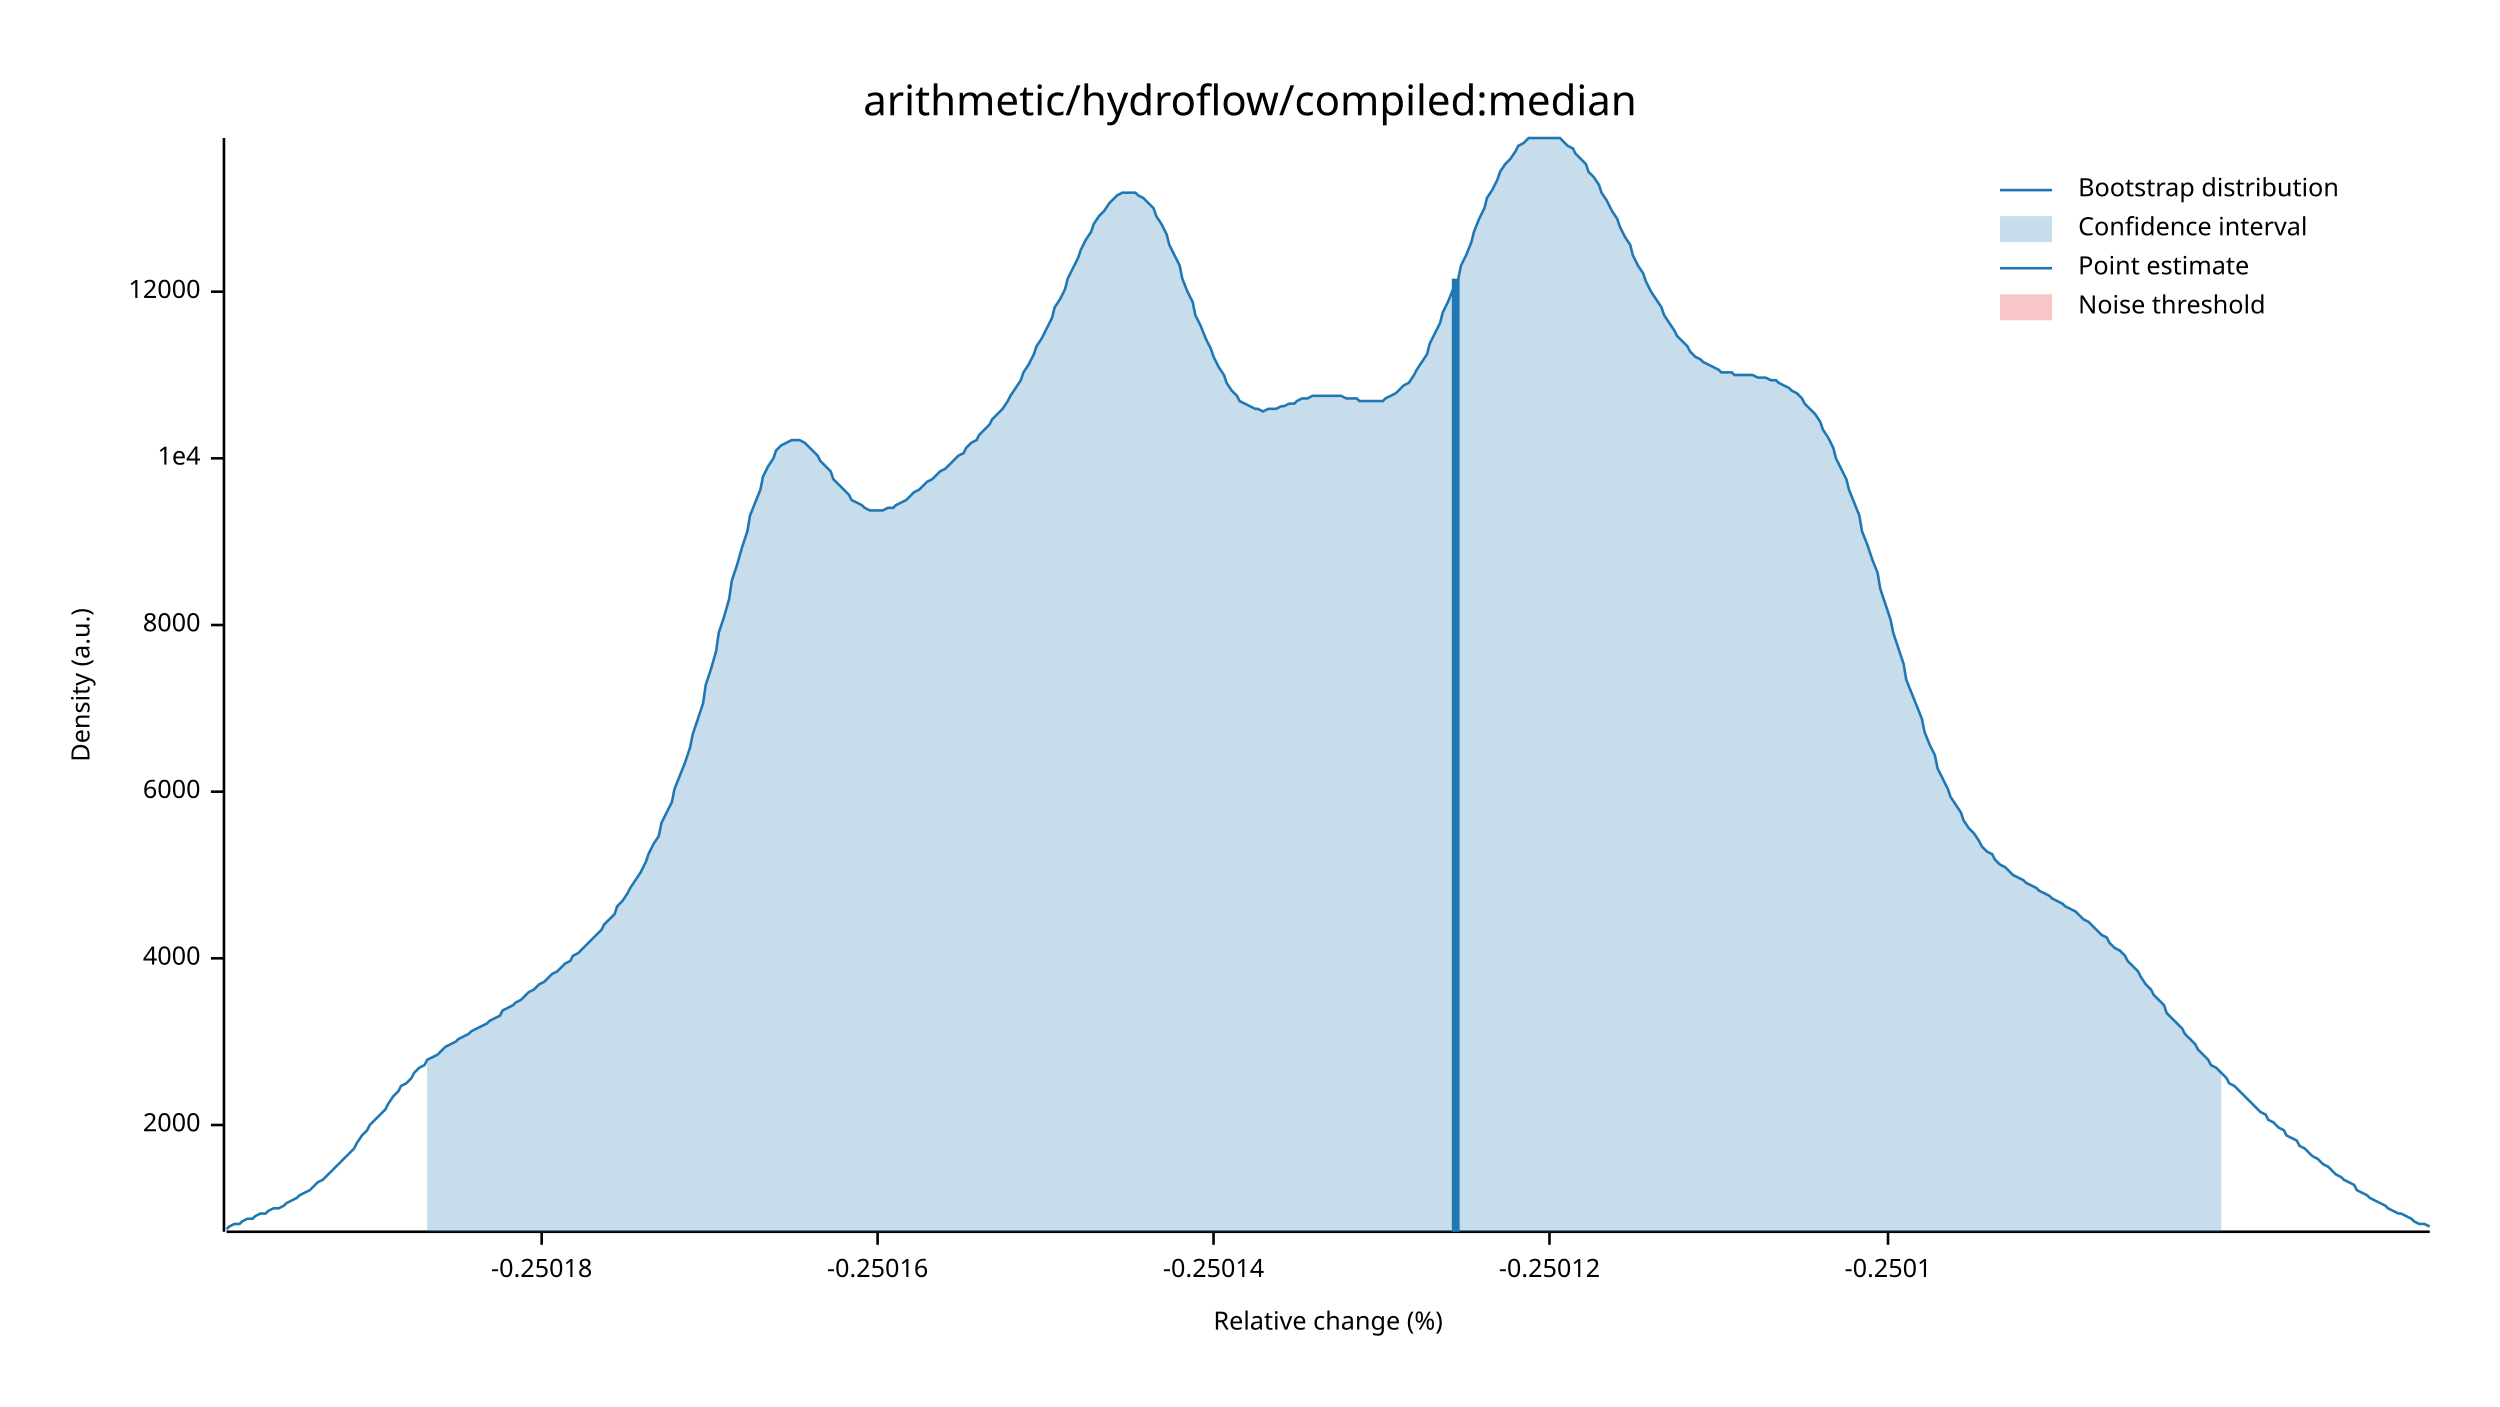
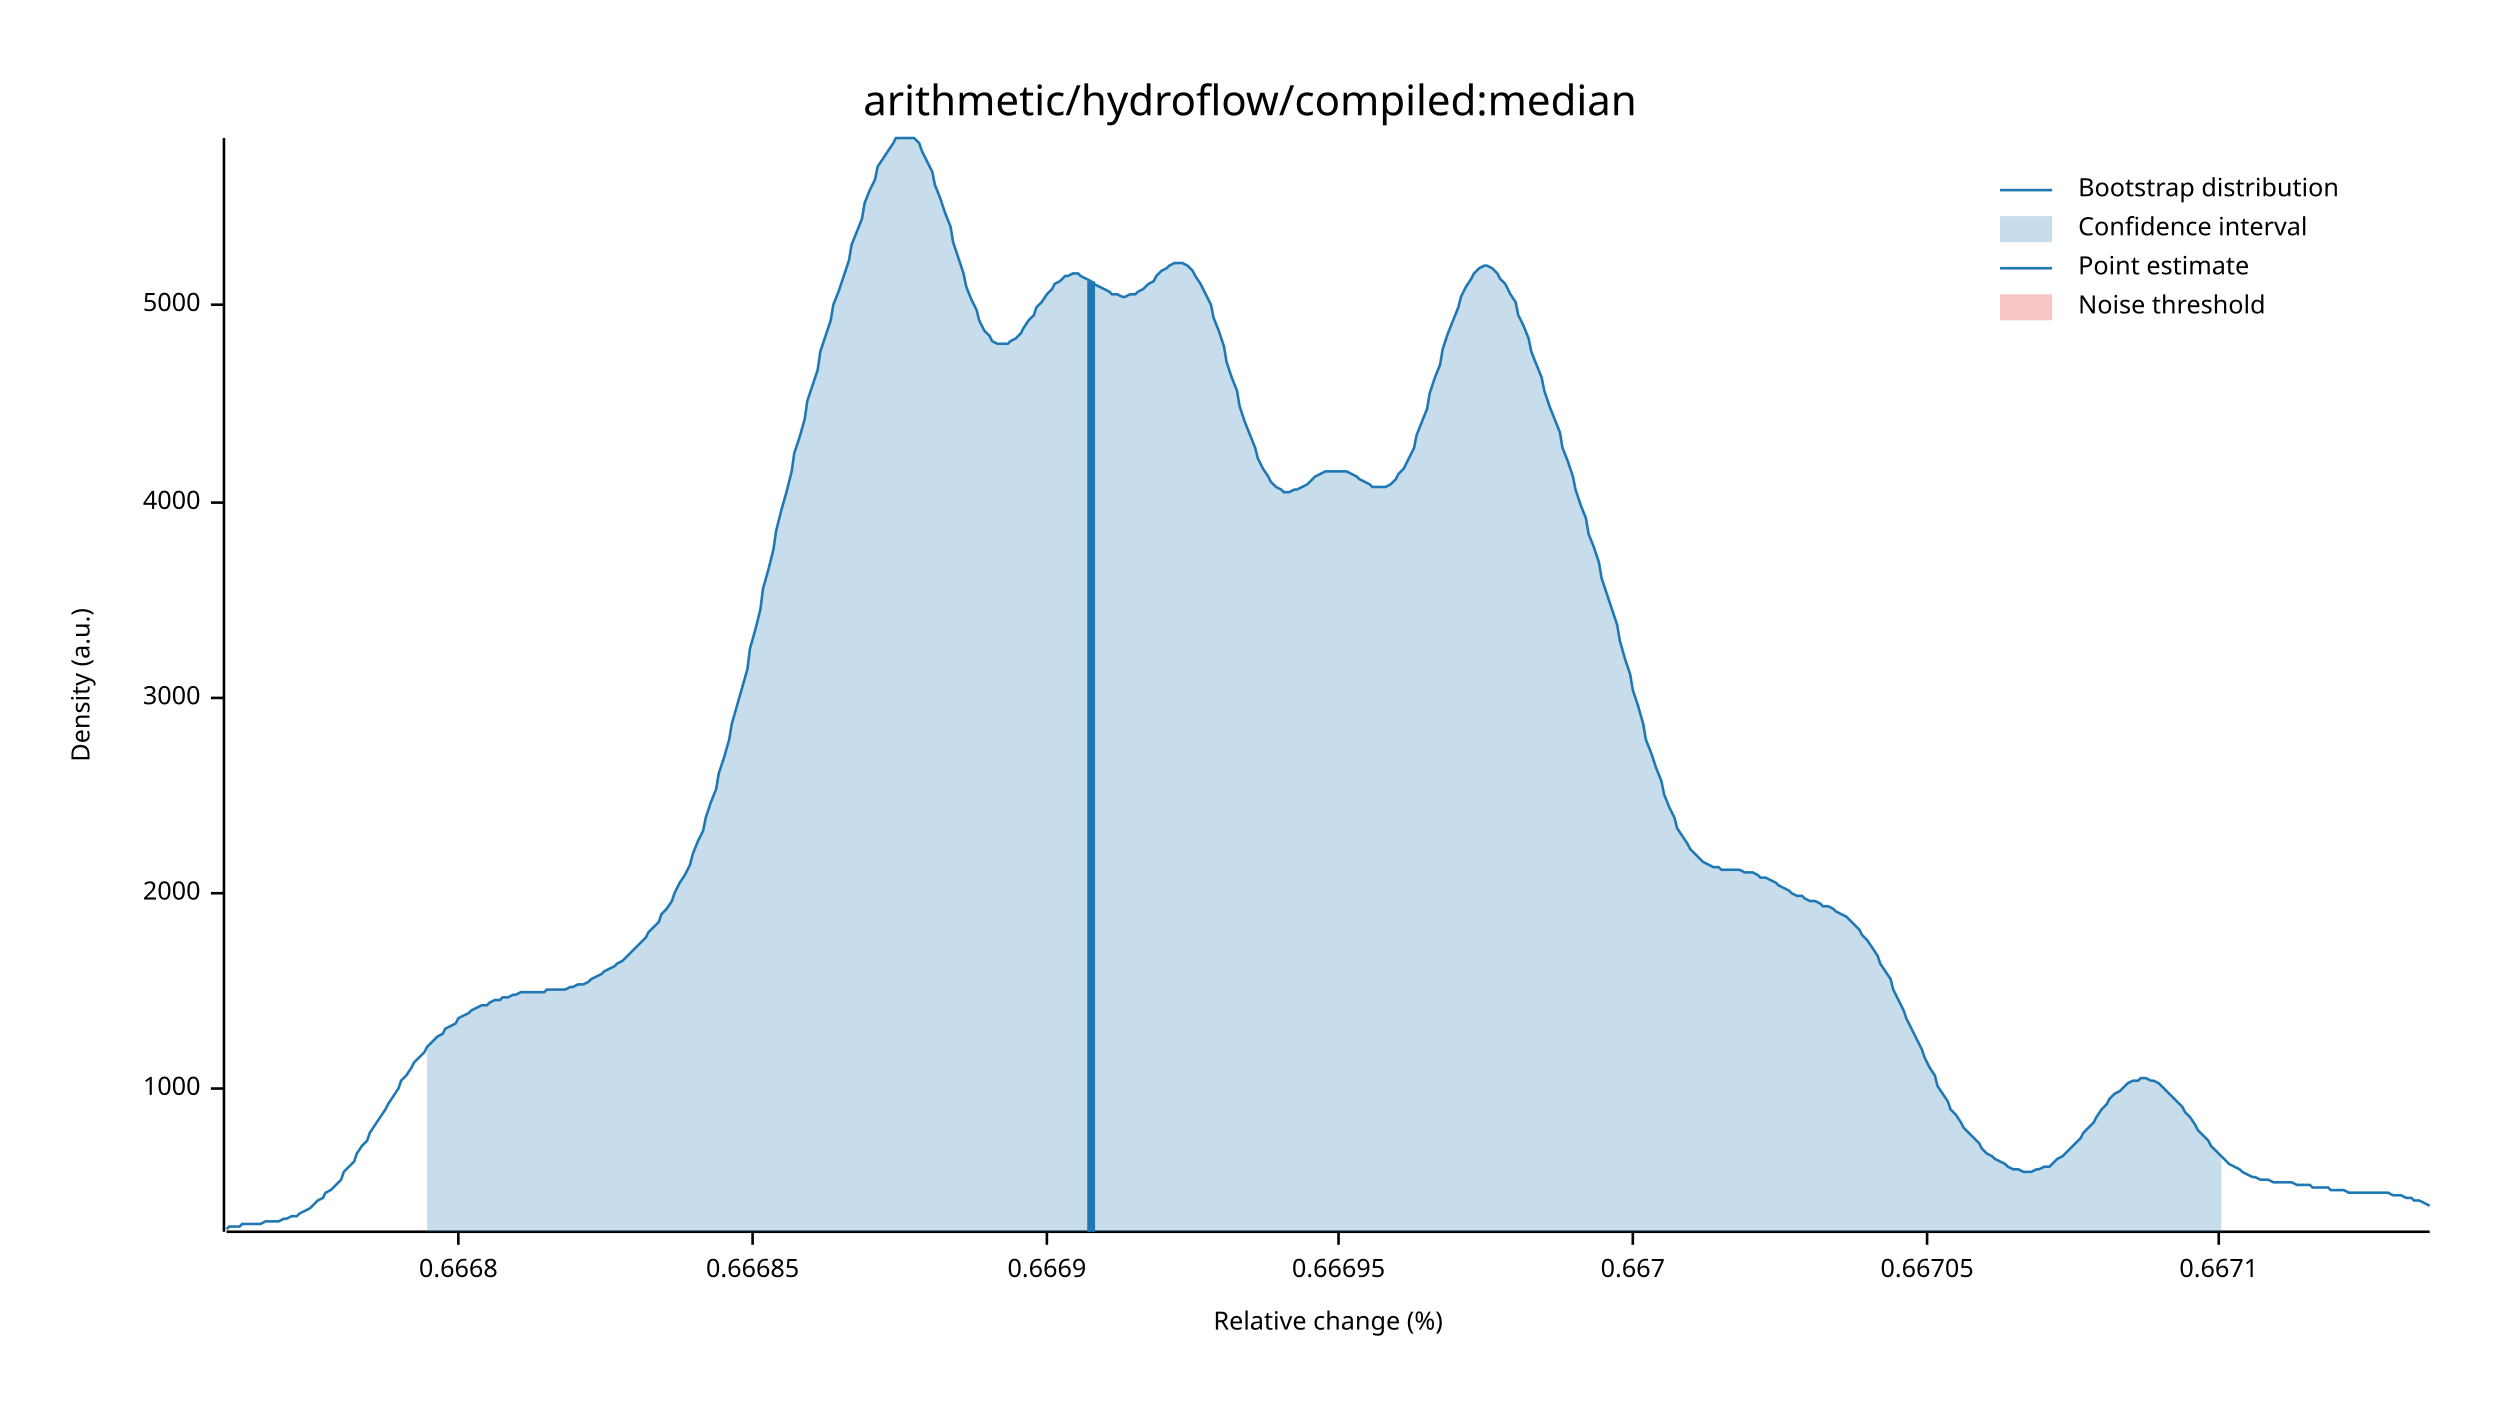
<svg xmlns="http://www.w3.org/2000/svg" width="960" height="540" viewBox="0 0 960 540">
  <text x="480" y="32" dy="0.76em" text-anchor="middle" font-family="sans-serif" font-size="16.129" opacity="1" fill="#000000">
arithmetic/hydroflow/compiled:median
</text>
  <text x="27" y="263" dy="0.76em" text-anchor="middle" font-family="sans-serif" font-size="9.677" opacity="1" fill="#000000" transform="rotate(270, 27, 263)">
Density (a.u.)
</text>
  <text x="510" y="513" dy="-0.5ex" text-anchor="middle" font-family="sans-serif" font-size="9.677" opacity="1" fill="#000000">
Relative change (%)
</text>
  <polyline fill="none" opacity="1" stroke="#000000" stroke-width="1" points="86,53 86,473 " />
-   <text x="77" y="432" dy="0.5ex" text-anchor="end" font-family="sans-serif" font-size="9.677" opacity="1" fill="#000000">
+   <text x="77" y="418" dy="0.5ex" text-anchor="end" font-family="sans-serif" font-size="9.677" opacity="1" fill="#000000">
+ 1000
+ </text>
+   <polyline fill="none" opacity="1" stroke="#000000" stroke-width="1" points="81,418 86,418 " />
+   <text x="77" y="343" dy="0.5ex" text-anchor="end" font-family="sans-serif" font-size="9.677" opacity="1" fill="#000000">
2000
</text>
-   <polyline fill="none" opacity="1" stroke="#000000" stroke-width="1" points="81,432 86,432 " />
-   <text x="77" y="368" dy="0.5ex" text-anchor="end" font-family="sans-serif" font-size="9.677" opacity="1" fill="#000000">
+   <polyline fill="none" opacity="1" stroke="#000000" stroke-width="1" points="81,343 86,343 " />
+   <text x="77" y="268" dy="0.5ex" text-anchor="end" font-family="sans-serif" font-size="9.677" opacity="1" fill="#000000">
+ 3000
+ </text>
+   <polyline fill="none" opacity="1" stroke="#000000" stroke-width="1" points="81,268 86,268 " />
+   <text x="77" y="193" dy="0.5ex" text-anchor="end" font-family="sans-serif" font-size="9.677" opacity="1" fill="#000000">
4000
</text>
-   <polyline fill="none" opacity="1" stroke="#000000" stroke-width="1" points="81,368 86,368 " />
-   <text x="77" y="304" dy="0.5ex" text-anchor="end" font-family="sans-serif" font-size="9.677" opacity="1" fill="#000000">
- 6000
+   <polyline fill="none" opacity="1" stroke="#000000" stroke-width="1" points="81,193 86,193 " />
+   <text x="77" y="117" dy="0.5ex" text-anchor="end" font-family="sans-serif" font-size="9.677" opacity="1" fill="#000000">
+ 5000
</text>
-   <polyline fill="none" opacity="1" stroke="#000000" stroke-width="1" points="81,304 86,304 " />
-   <text x="77" y="240" dy="0.5ex" text-anchor="end" font-family="sans-serif" font-size="9.677" opacity="1" fill="#000000">
- 8000
+   <polyline fill="none" opacity="1" stroke="#000000" stroke-width="1" points="81,117 86,117 " />
+   <polyline fill="none" opacity="1" stroke="#000000" stroke-width="1" points="87,473 933,473 " />
+   <text x="176" y="483" dy="0.76em" text-anchor="middle" font-family="sans-serif" font-size="9.677" opacity="1" fill="#000000">
+ 0.6668
</text>
-   <polyline fill="none" opacity="1" stroke="#000000" stroke-width="1" points="81,240 86,240 " />
-   <text x="77" y="176" dy="0.5ex" text-anchor="end" font-family="sans-serif" font-size="9.677" opacity="1" fill="#000000">
- 1e4
+   <polyline fill="none" opacity="1" stroke="#000000" stroke-width="1" points="176,473 176,478 " />
+   <text x="289" y="483" dy="0.76em" text-anchor="middle" font-family="sans-serif" font-size="9.677" opacity="1" fill="#000000">
+ 0.66685
</text>
-   <polyline fill="none" opacity="1" stroke="#000000" stroke-width="1" points="81,176 86,176 " />
-   <text x="77" y="112" dy="0.5ex" text-anchor="end" font-family="sans-serif" font-size="9.677" opacity="1" fill="#000000">
- 12000
+   <polyline fill="none" opacity="1" stroke="#000000" stroke-width="1" points="289,473 289,478 " />
+   <text x="402" y="483" dy="0.76em" text-anchor="middle" font-family="sans-serif" font-size="9.677" opacity="1" fill="#000000">
+ 0.6669
</text>
-   <polyline fill="none" opacity="1" stroke="#000000" stroke-width="1" points="81,112 86,112 " />
-   <polyline fill="none" opacity="1" stroke="#000000" stroke-width="1" points="87,473 933,473 " />
-   <text x="208" y="483" dy="0.76em" text-anchor="middle" font-family="sans-serif" font-size="9.677" opacity="1" fill="#000000">
- -0.25018
+   <polyline fill="none" opacity="1" stroke="#000000" stroke-width="1" points="402,473 402,478 " />
+   <text x="514" y="483" dy="0.76em" text-anchor="middle" font-family="sans-serif" font-size="9.677" opacity="1" fill="#000000">
+ 0.66695
</text>
-   <polyline fill="none" opacity="1" stroke="#000000" stroke-width="1" points="208,473 208,478 " />
-   <text x="337" y="483" dy="0.76em" text-anchor="middle" font-family="sans-serif" font-size="9.677" opacity="1" fill="#000000">
- -0.25016
+   <polyline fill="none" opacity="1" stroke="#000000" stroke-width="1" points="514,473 514,478 " />
+   <text x="627" y="483" dy="0.76em" text-anchor="middle" font-family="sans-serif" font-size="9.677" opacity="1" fill="#000000">
+ 0.667
</text>
-   <polyline fill="none" opacity="1" stroke="#000000" stroke-width="1" points="337,473 337,478 " />
-   <text x="466" y="483" dy="0.76em" text-anchor="middle" font-family="sans-serif" font-size="9.677" opacity="1" fill="#000000">
- -0.25014
+   <polyline fill="none" opacity="1" stroke="#000000" stroke-width="1" points="627,473 627,478 " />
+   <text x="740" y="483" dy="0.76em" text-anchor="middle" font-family="sans-serif" font-size="9.677" opacity="1" fill="#000000">
+ 0.66705
</text>
-   <polyline fill="none" opacity="1" stroke="#000000" stroke-width="1" points="466,473 466,478 " />
-   <text x="595" y="483" dy="0.76em" text-anchor="middle" font-family="sans-serif" font-size="9.677" opacity="1" fill="#000000">
- -0.25012
+   <polyline fill="none" opacity="1" stroke="#000000" stroke-width="1" points="740,473 740,478 " />
+   <text x="852" y="483" dy="0.76em" text-anchor="middle" font-family="sans-serif" font-size="9.677" opacity="1" fill="#000000">
+ 0.6671
</text>
-   <polyline fill="none" opacity="1" stroke="#000000" stroke-width="1" points="595,473 595,478 " />
-   <text x="725" y="483" dy="0.76em" text-anchor="middle" font-family="sans-serif" font-size="9.677" opacity="1" fill="#000000">
- -0.2501
- </text>
-   <polyline fill="none" opacity="1" stroke="#000000" stroke-width="1" points="725,473 725,478 " />
-   <polyline fill="none" opacity="1" stroke="#1F78B4" stroke-width="1" points="87,472 88,471 90,470 92,470 93,469 95,468 97,468 98,467 100,466 102,466 103,465 105,464 107,464 109,463 110,462 112,461 114,460 115,459 117,458 119,457 120,456 122,454 124,453 125,452 127,450 129,448 131,446 132,445 134,443 136,441 137,439 139,436 141,434 142,432 144,430 146,428 148,426 149,424 151,421 153,419 154,417 156,416 158,414 159,412 161,410 163,409 164,407 166,406 168,405 170,403 171,402 173,401 175,400 176,399 178,398 180,397 181,396 183,395 185,394 187,393 188,392 190,391 192,390 193,388 195,387 197,386 198,385 200,384 202,382 203,381 205,380 207,378 209,377 210,376 212,374 214,373 215,372 217,370 219,369 220,367 222,366 224,364 226,362 227,361 229,359 231,357 232,355 234,353 236,351 237,348 239,346 241,343 242,341 244,338 246,335 248,331 249,328 251,324 253,321 254,316 256,312 258,308 259,303 261,298 263,293 265,287 266,282 268,276 270,270 271,263 273,257 275,250 276,243 278,237 280,230 281,223 283,217 285,210 287,204 288,198 290,193 292,188 293,183 295,179 297,176 298,173 300,171 302,170 304,169 305,169 307,169 309,170 310,171 312,173 314,175 315,177 317,179 319,181 320,184 322,186 324,188 326,190 327,192 329,193 331,194 332,195 334,196 336,196 337,196 339,196 341,195 343,195 344,194 346,193 348,192 349,191 351,189 353,188 354,187 356,185 358,184 359,183 361,181 363,180 365,178 366,177 368,175 370,174 371,172 373,170 375,169 376,167 378,165 380,163 381,161 383,159 385,157 387,154 388,152 390,149 392,146 393,143 395,140 397,136 398,133 400,130 402,126 404,122 405,118 407,115 409,111 410,107 412,103 414,99 415,96 417,92 419,89 420,86 422,83 424,81 426,78 427,77 429,75 431,74 432,74 434,74 436,74 437,75 439,76 441,78 443,80 444,83 446,86 448,90 449,94 451,98 453,102 454,107 456,112 458,116 459,121 461,125 463,130 465,134 466,137 468,141 470,144 471,147 473,150 475,152 476,154 478,155 480,156 482,157 483,157 485,158 487,157 488,157 490,157 492,156 493,156 495,155 497,155 498,154 500,153 502,153 504,152 505,152 507,152 509,152 510,152 512,152 514,152 515,152 517,153 519,153 521,153 522,154 524,154 526,154 527,154 529,154 531,154 532,153 534,152 536,151 537,150 539,148 541,147 543,144 544,142 546,139 548,136 549,132 551,128 553,124 554,120 556,116 558,111 560,107 561,102 563,98 565,93 566,89 568,84 570,80 571,76 573,73 575,69 576,66 578,63 580,61 582,58 583,56 585,55 587,53 588,53 590,53 592,53 593,53 595,53 597,53 599,53 600,54 602,56 604,57 605,59 607,61 609,63 610,66 612,68 614,71 615,74 617,77 619,81 621,84 622,87 624,91 626,94 627,98 629,102 631,105 632,108 634,112 636,115 638,118 639,121 641,124 643,127 644,129 646,131 648,133 649,135 651,137 653,138 654,139 656,140 658,141 660,142 661,143 663,143 665,143 666,144 668,144 670,144 671,144 673,144 675,145 676,145 678,145 680,146 682,146 683,147 685,148 687,149 688,150 690,151 692,153 693,155 695,157 697,159 699,162 700,165 702,168 704,172 705,176 707,180 709,184 710,188 712,193 714,198 715,204 717,209 719,215 721,220 722,226 724,232 726,238 727,243 729,249 731,255 732,261 734,266 736,271 738,276 739,281 741,286 743,290 744,295 746,299 748,303 749,306 751,309 753,312 754,315 756,318 758,320 760,323 761,325 763,327 765,328 766,330 768,332 770,333 771,334 773,336 775,337 777,338 778,339 780,340 782,341 783,342 785,343 787,344 788,345 790,346 792,347 793,348 795,349 797,350 799,352 800,353 802,354 804,356 805,357 807,359 809,360 810,362 812,364 814,365 816,367 817,369 819,371 821,373 822,375 824,378 826,380 827,382 829,384 831,386 832,389 834,391 836,393 838,395 839,397 841,399 843,401 844,403 846,405 848,407 849,409 851,410 853,412 855,414 856,416 858,417 860,419 861,420 863,422 865,424 866,425 868,427 870,428 871,430 873,431 875,433 877,434 878,436 880,437 882,438 883,440 885,441 887,443 888,444 890,445 892,447 894,448 895,449 897,451 899,452 900,453 902,454 904,455 905,457 907,458 909,459 910,460 912,461 914,462 916,463 917,464 919,465 921,466 922,466 924,467 926,468 927,469 929,470 931,470 933,471 " />
-   <polygon opacity="0.25" fill="#1F78B4" points="164,407 166,406 168,405 170,403 171,402 173,401 175,400 176,399 178,398 180,397 181,396 183,395 185,394 187,393 188,392 190,391 192,390 193,388 195,387 197,386 198,385 200,384 202,382 203,381 205,380 207,378 209,377 210,376 212,374 214,373 215,372 217,370 219,369 220,367 222,366 224,364 226,362 227,361 229,359 231,357 232,355 234,353 236,351 237,348 239,346 241,343 242,341 244,338 246,335 248,331 249,328 251,324 253,321 254,316 256,312 258,308 259,303 261,298 263,293 265,287 266,282 268,276 270,270 271,263 273,257 275,250 276,243 278,237 280,230 281,223 283,217 285,210 287,204 288,198 290,193 292,188 293,183 295,179 297,176 298,173 300,171 302,170 304,169 305,169 307,169 309,170 310,171 312,173 314,175 315,177 317,179 319,181 320,184 322,186 324,188 326,190 327,192 329,193 331,194 332,195 334,196 336,196 337,196 339,196 341,195 343,195 344,194 346,193 348,192 349,191 351,189 353,188 354,187 356,185 358,184 359,183 361,181 363,180 365,178 366,177 368,175 370,174 371,172 373,170 375,169 376,167 378,165 380,163 381,161 383,159 385,157 387,154 388,152 390,149 392,146 393,143 395,140 397,136 398,133 400,130 402,126 404,122 405,118 407,115 409,111 410,107 412,103 414,99 415,96 417,92 419,89 420,86 422,83 424,81 426,78 427,77 429,75 431,74 432,74 434,74 436,74 437,75 439,76 441,78 443,80 444,83 446,86 448,90 449,94 451,98 453,102 454,107 456,112 458,116 459,121 461,125 463,130 465,134 466,137 468,141 470,144 471,147 473,150 475,152 476,154 478,155 480,156 482,157 483,157 485,158 487,157 488,157 490,157 492,156 493,156 495,155 497,155 498,154 500,153 502,153 504,152 505,152 507,152 509,152 510,152 512,152 514,152 515,152 517,153 519,153 521,153 522,154 524,154 526,154 527,154 529,154 531,154 532,153 534,152 536,151 537,150 539,148 541,147 543,144 544,142 546,139 548,136 549,132 551,128 553,124 554,120 556,116 558,111 560,107 561,102 563,98 565,93 566,89 568,84 570,80 571,76 573,73 575,69 576,66 578,63 580,61 582,58 583,56 585,55 587,53 588,53 590,53 592,53 593,53 595,53 597,53 599,53 600,54 602,56 604,57 605,59 607,61 609,63 610,66 612,68 614,71 615,74 617,77 619,81 621,84 622,87 624,91 626,94 627,98 629,102 631,105 632,108 634,112 636,115 638,118 639,121 641,124 643,127 644,129 646,131 648,133 649,135 651,137 653,138 654,139 656,140 658,141 660,142 661,143 663,143 665,143 666,144 668,144 670,144 671,144 673,144 675,145 676,145 678,145 680,146 682,146 683,147 685,148 687,149 688,150 690,151 692,153 693,155 695,157 697,159 699,162 700,165 702,168 704,172 705,176 707,180 709,184 710,188 712,193 714,198 715,204 717,209 719,215 721,220 722,226 724,232 726,238 727,243 729,249 731,255 732,261 734,266 736,271 738,276 739,281 741,286 743,290 744,295 746,299 748,303 749,306 751,309 753,312 754,315 756,318 758,320 760,323 761,325 763,327 765,328 766,330 768,332 770,333 771,334 773,336 775,337 777,338 778,339 780,340 782,341 783,342 785,343 787,344 788,345 790,346 792,347 793,348 795,349 797,350 799,352 800,353 802,354 804,356 805,357 807,359 809,360 810,362 812,364 814,365 816,367 817,369 819,371 821,373 822,375 824,378 826,380 827,382 829,384 831,386 832,389 834,391 836,393 838,395 839,397 841,399 843,401 844,403 846,405 848,407 849,409 851,410 853,412 853,473 164,473 " />
-   <polyline fill="none" opacity="1" stroke="#1F78B4" stroke-width="3" points="559,473 559,107 " />
+   <polyline fill="none" opacity="1" stroke="#000000" stroke-width="1" points="852,473 852,478 " />
+   <polyline fill="none" opacity="1" stroke="#1F78B4" stroke-width="1" points="87,472 88,471 90,471 92,471 93,470 95,470 97,470 98,470 100,470 102,469 103,469 105,469 107,469 109,468 110,468 112,467 114,467 115,466 117,465 119,464 120,463 122,461 124,460 125,458 127,457 129,455 131,453 132,450 134,448 136,446 137,443 139,440 141,438 142,435 144,432 146,429 148,426 149,424 151,421 153,418 154,415 156,413 158,410 159,408 161,406 163,404 164,402 166,400 168,398 170,397 171,395 173,394 175,393 176,391 178,390 180,389 181,388 183,387 185,386 187,386 188,385 190,384 192,384 193,383 195,383 197,382 198,382 200,381 202,381 203,381 205,381 207,381 209,381 210,380 212,380 214,380 215,380 217,380 219,379 220,379 222,378 224,378 226,377 227,376 229,375 231,374 232,373 234,372 236,371 237,370 239,369 241,367 242,366 244,364 246,362 248,360 249,358 251,356 253,354 254,351 256,349 258,346 259,343 261,339 263,336 265,332 266,328 268,323 270,319 271,314 273,308 275,303 276,297 278,291 280,284 281,278 283,271 285,264 287,257 288,249 290,242 292,234 293,226 295,219 297,211 298,204 300,196 302,189 304,181 305,174 307,168 309,161 310,154 312,148 314,142 315,135 317,129 319,123 320,117 322,112 324,106 326,100 327,94 329,89 331,84 332,78 334,73 336,69 337,64 339,61 341,58 343,55 344,53 346,53 348,53 349,53 351,53 353,55 354,58 356,62 358,66 359,71 361,76 363,82 365,87 366,93 368,99 370,105 371,110 373,115 375,119 376,123 378,127 380,129 381,131 383,132 385,132 387,132 388,131 390,130 392,128 393,126 395,123 397,121 398,118 400,116 402,113 404,111 405,109 407,108 409,106 410,106 412,105 414,105 415,106 417,107 419,108 420,109 422,110 424,111 426,112 427,113 429,113 431,114 432,114 434,113 436,113 437,112 439,111 441,109 443,108 444,106 446,104 448,103 449,102 451,101 453,101 454,101 456,102 458,104 459,106 461,109 463,113 465,117 466,122 468,127 470,133 471,139 473,145 475,150 476,156 478,162 480,167 482,172 483,176 485,180 487,183 488,185 490,187 492,188 493,189 495,189 497,188 498,188 500,187 502,186 504,184 505,183 507,182 509,181 510,181 512,181 514,181 515,181 517,181 519,182 521,183 522,184 524,185 526,186 527,187 529,187 531,187 532,187 534,186 536,184 537,182 539,180 541,176 543,172 544,167 546,162 548,157 549,151 551,145 553,140 554,134 556,128 558,123 560,118 561,114 563,110 565,107 566,105 568,103 570,102 571,102 573,103 575,105 576,107 578,109 580,113 582,116 583,121 585,125 587,130 588,135 590,140 592,145 593,150 595,156 597,161 599,166 600,172 602,177 604,183 605,188 607,194 609,199 610,205 612,210 614,216 615,222 617,228 619,234 621,240 622,246 624,253 626,259 627,265 629,271 631,278 632,284 634,289 636,295 638,300 639,305 641,310 643,314 644,318 646,321 648,324 649,326 651,328 653,330 654,331 656,332 658,333 660,333 661,334 663,334 665,334 666,334 668,334 670,335 671,335 673,335 675,336 676,337 678,337 680,338 682,339 683,340 685,341 687,342 688,343 690,344 692,344 693,345 695,346 697,346 699,347 700,348 702,348 704,349 705,350 707,351 709,352 710,353 712,355 714,357 715,359 717,361 719,364 721,367 722,370 724,373 726,376 727,380 729,384 731,388 732,391 734,395 736,399 738,403 739,406 741,410 743,413 744,417 746,420 748,423 749,426 751,428 753,431 754,433 756,435 758,437 760,439 761,441 763,443 765,444 766,445 768,446 770,447 771,448 773,449 775,449 777,450 778,450 780,450 782,449 783,449 785,448 787,448 788,447 790,445 792,444 793,443 795,441 797,439 799,437 800,435 802,433 804,431 805,429 807,426 809,424 810,422 812,420 814,419 816,417 817,416 819,415 821,415 822,414 824,414 826,415 827,415 829,416 831,418 832,419 834,421 836,423 838,425 839,427 841,429 843,432 844,434 846,436 848,438 849,440 851,442 853,444 855,446 856,447 858,448 860,449 861,450 863,451 865,452 866,452 868,453 870,453 871,453 873,454 875,454 877,454 878,454 880,454 882,455 883,455 885,455 887,455 888,456 890,456 892,456 894,456 895,457 897,457 899,457 900,457 902,458 904,458 905,458 907,458 909,458 910,458 912,458 914,458 916,458 917,458 919,459 921,459 922,459 924,460 926,460 927,461 929,461 931,462 933,463 " />
+   <polygon opacity="0.25" fill="#1F78B4" points="164,402 166,400 168,398 170,397 171,395 173,394 175,393 176,391 178,390 180,389 181,388 183,387 185,386 187,386 188,385 190,384 192,384 193,383 195,383 197,382 198,382 200,381 202,381 203,381 205,381 207,381 209,381 210,380 212,380 214,380 215,380 217,380 219,379 220,379 222,378 224,378 226,377 227,376 229,375 231,374 232,373 234,372 236,371 237,370 239,369 241,367 242,366 244,364 246,362 248,360 249,358 251,356 253,354 254,351 256,349 258,346 259,343 261,339 263,336 265,332 266,328 268,323 270,319 271,314 273,308 275,303 276,297 278,291 280,284 281,278 283,271 285,264 287,257 288,249 290,242 292,234 293,226 295,219 297,211 298,204 300,196 302,189 304,181 305,174 307,168 309,161 310,154 312,148 314,142 315,135 317,129 319,123 320,117 322,112 324,106 326,100 327,94 329,89 331,84 332,78 334,73 336,69 337,64 339,61 341,58 343,55 344,53 346,53 348,53 349,53 351,53 353,55 354,58 356,62 358,66 359,71 361,76 363,82 365,87 366,93 368,99 370,105 371,110 373,115 375,119 376,123 378,127 380,129 381,131 383,132 385,132 387,132 388,131 390,130 392,128 393,126 395,123 397,121 398,118 400,116 402,113 404,111 405,109 407,108 409,106 410,106 412,105 414,105 415,106 417,107 419,108 420,109 422,110 424,111 426,112 427,113 429,113 431,114 432,114 434,113 436,113 437,112 439,111 441,109 443,108 444,106 446,104 448,103 449,102 451,101 453,101 454,101 456,102 458,104 459,106 461,109 463,113 465,117 466,122 468,127 470,133 471,139 473,145 475,150 476,156 478,162 480,167 482,172 483,176 485,180 487,183 488,185 490,187 492,188 493,189 495,189 497,188 498,188 500,187 502,186 504,184 505,183 507,182 509,181 510,181 512,181 514,181 515,181 517,181 519,182 521,183 522,184 524,185 526,186 527,187 529,187 531,187 532,187 534,186 536,184 537,182 539,180 541,176 543,172 544,167 546,162 548,157 549,151 551,145 553,140 554,134 556,128 558,123 560,118 561,114 563,110 565,107 566,105 568,103 570,102 571,102 573,103 575,105 576,107 578,109 580,113 582,116 583,121 585,125 587,130 588,135 590,140 592,145 593,150 595,156 597,161 599,166 600,172 602,177 604,183 605,188 607,194 609,199 610,205 612,210 614,216 615,222 617,228 619,234 621,240 622,246 624,253 626,259 627,265 629,271 631,278 632,284 634,289 636,295 638,300 639,305 641,310 643,314 644,318 646,321 648,324 649,326 651,328 653,330 654,331 656,332 658,333 660,333 661,334 663,334 665,334 666,334 668,334 670,335 671,335 673,335 675,336 676,337 678,337 680,338 682,339 683,340 685,341 687,342 688,343 690,344 692,344 693,345 695,346 697,346 699,347 700,348 702,348 704,349 705,350 707,351 709,352 710,353 712,355 714,357 715,359 717,361 719,364 721,367 722,370 724,373 726,376 727,380 729,384 731,388 732,391 734,395 736,399 738,403 739,406 741,410 743,413 744,417 746,420 748,423 749,426 751,428 753,431 754,433 756,435 758,437 760,439 761,441 763,443 765,444 766,445 768,446 770,447 771,448 773,449 775,449 777,450 778,450 780,450 782,449 783,449 785,448 787,448 788,447 790,445 792,444 793,443 795,441 797,439 799,437 800,435 802,433 804,431 805,429 807,426 809,424 810,422 812,420 814,419 816,417 817,416 819,415 821,415 822,414 824,414 826,415 827,415 829,416 831,418 832,419 834,421 836,423 838,425 839,427 841,429 843,432 844,434 846,436 848,438 849,440 851,442 853,444 853,473 164,473 " />
+   <polyline fill="none" opacity="1" stroke="#1F78B4" stroke-width="3" points="419,473 419,108 " />
  <rect x="510" y="53" width="0" height="419" opacity="0.1" fill="#E31A1C" stroke="none" />
  <text x="798" y="68" dy="0.76em" text-anchor="start" font-family="sans-serif" font-size="9.677" opacity="1" fill="#000000">
Bootstrap distribution
</text>
  <text x="798" y="83" dy="0.76em" text-anchor="start" font-family="sans-serif" font-size="9.677" opacity="1" fill="#000000">
Confidence interval
</text>
  <text x="798" y="98" dy="0.76em" text-anchor="start" font-family="sans-serif" font-size="9.677" opacity="1" fill="#000000">
Point estimate
</text>
  <text x="798" y="113" dy="0.76em" text-anchor="start" font-family="sans-serif" font-size="9.677" opacity="1" fill="#000000">
Noise threshold
</text>
  <polyline fill="none" opacity="1" stroke="#1F78B4" stroke-width="1" points="768,73 788,73 " />
  <rect x="768" y="83" width="20" height="10" opacity="0.25" fill="#1F78B4" stroke="none" />
  <polyline fill="none" opacity="1" stroke="#1F78B4" stroke-width="1" points="768,103 788,103 " />
  <rect x="768" y="113" width="20" height="10" opacity="0.25" fill="#E31A1C" stroke="none" />
</svg>
